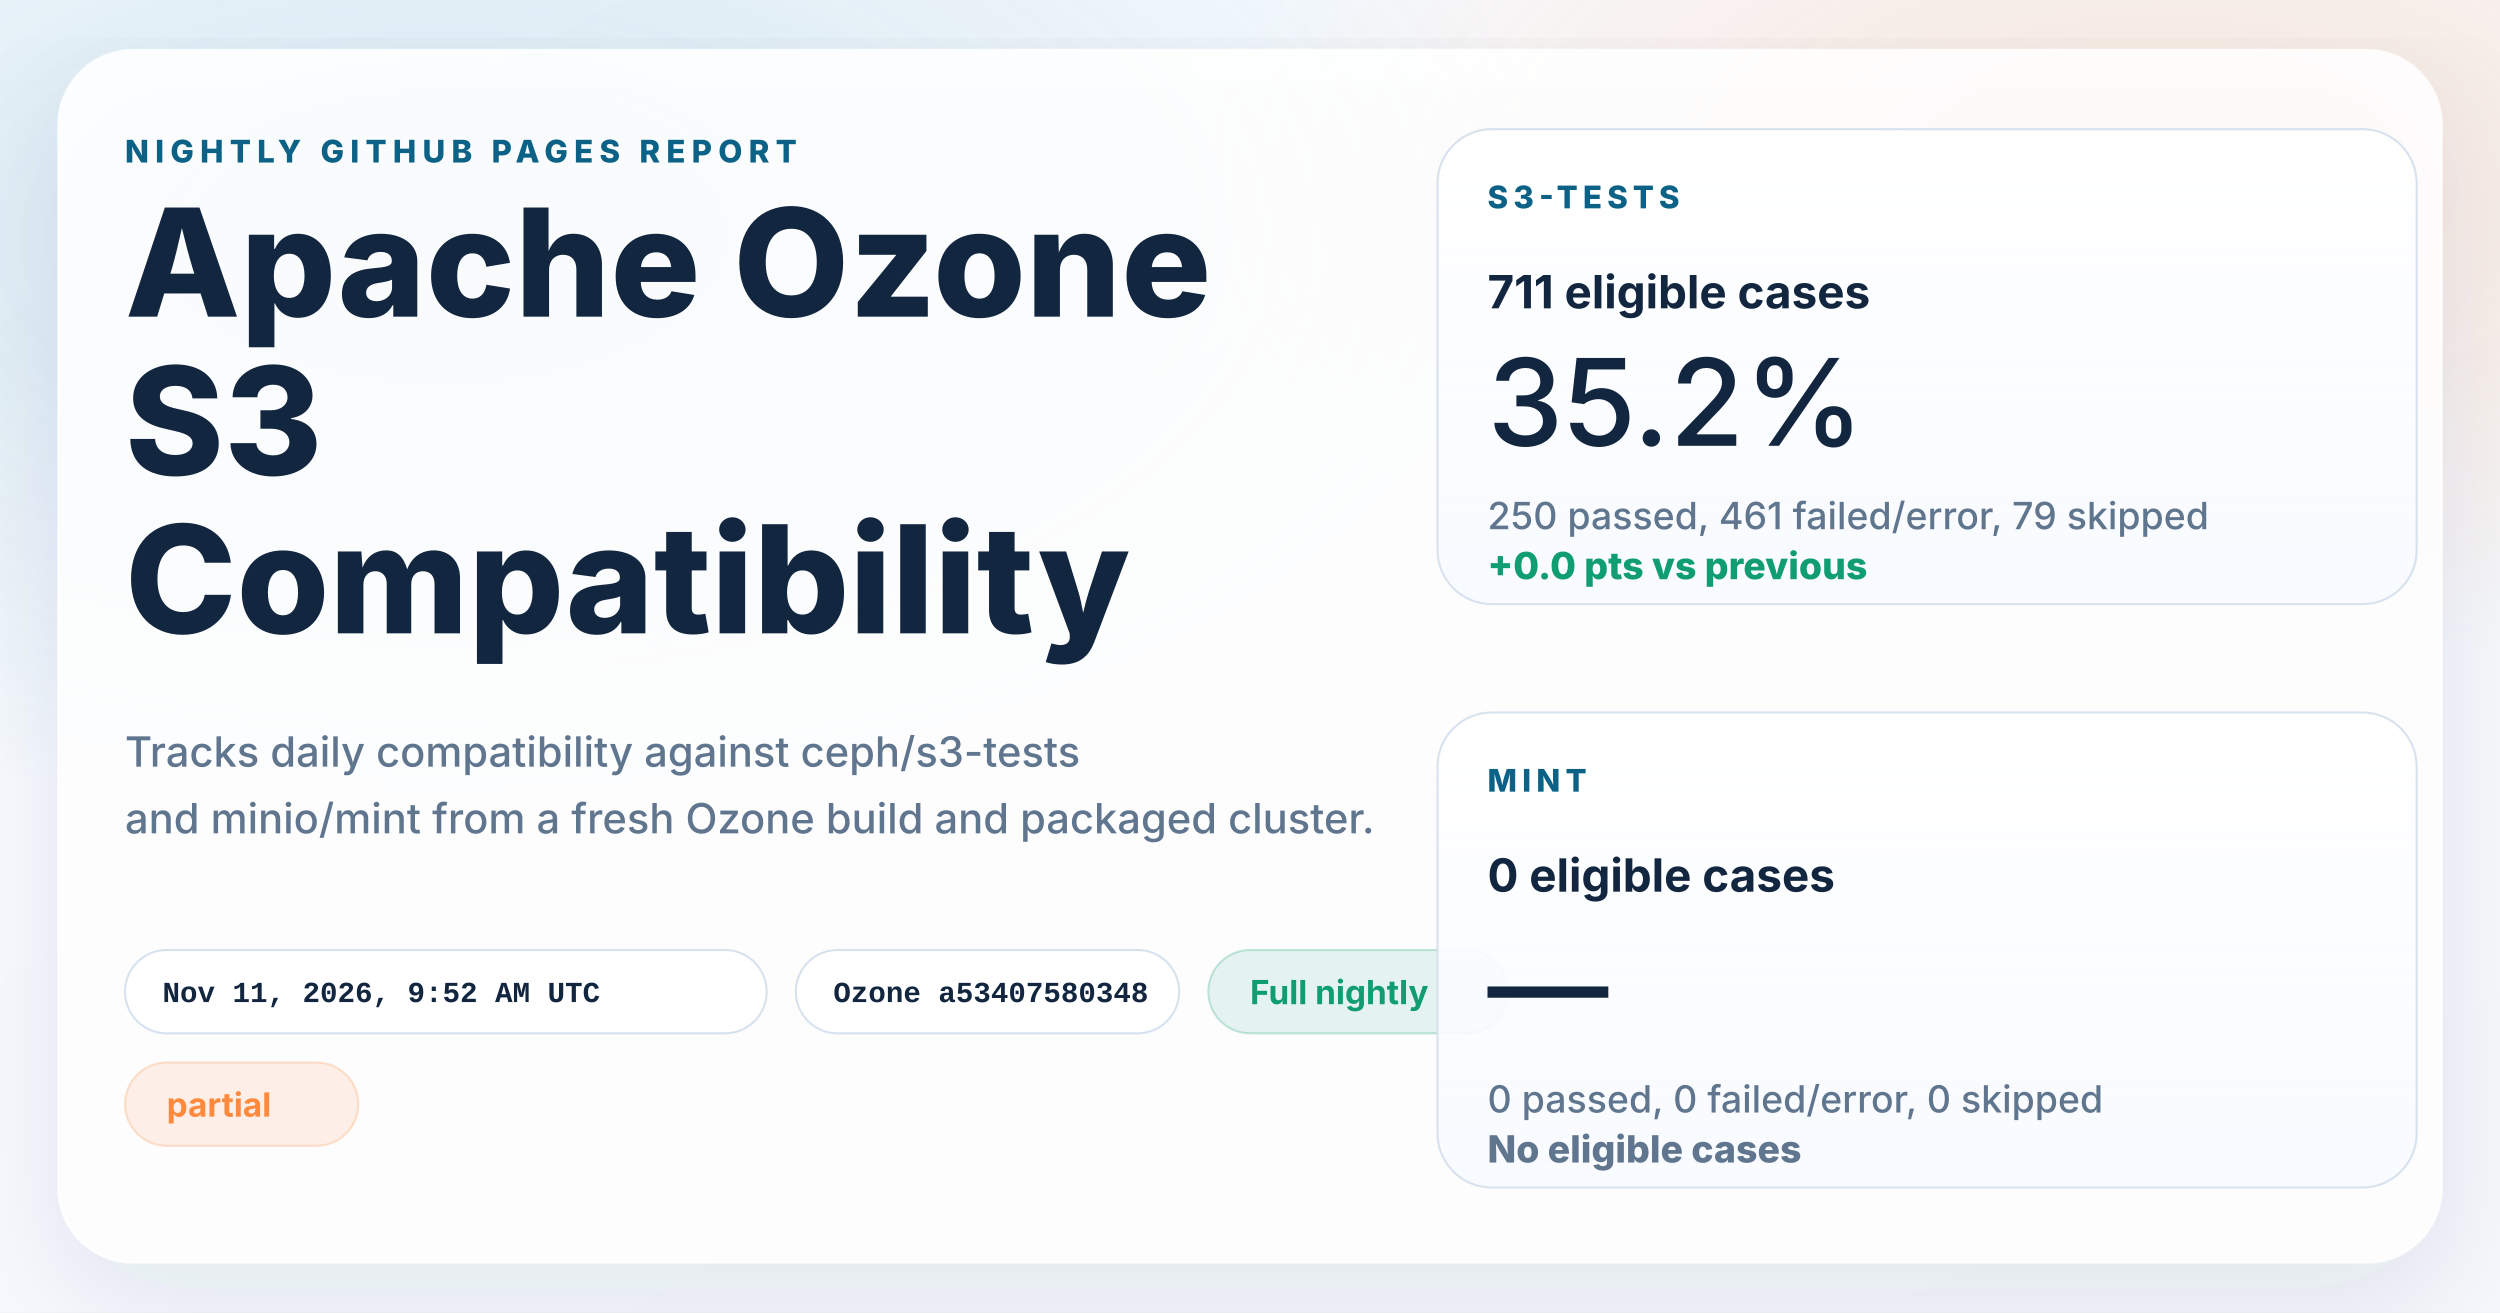
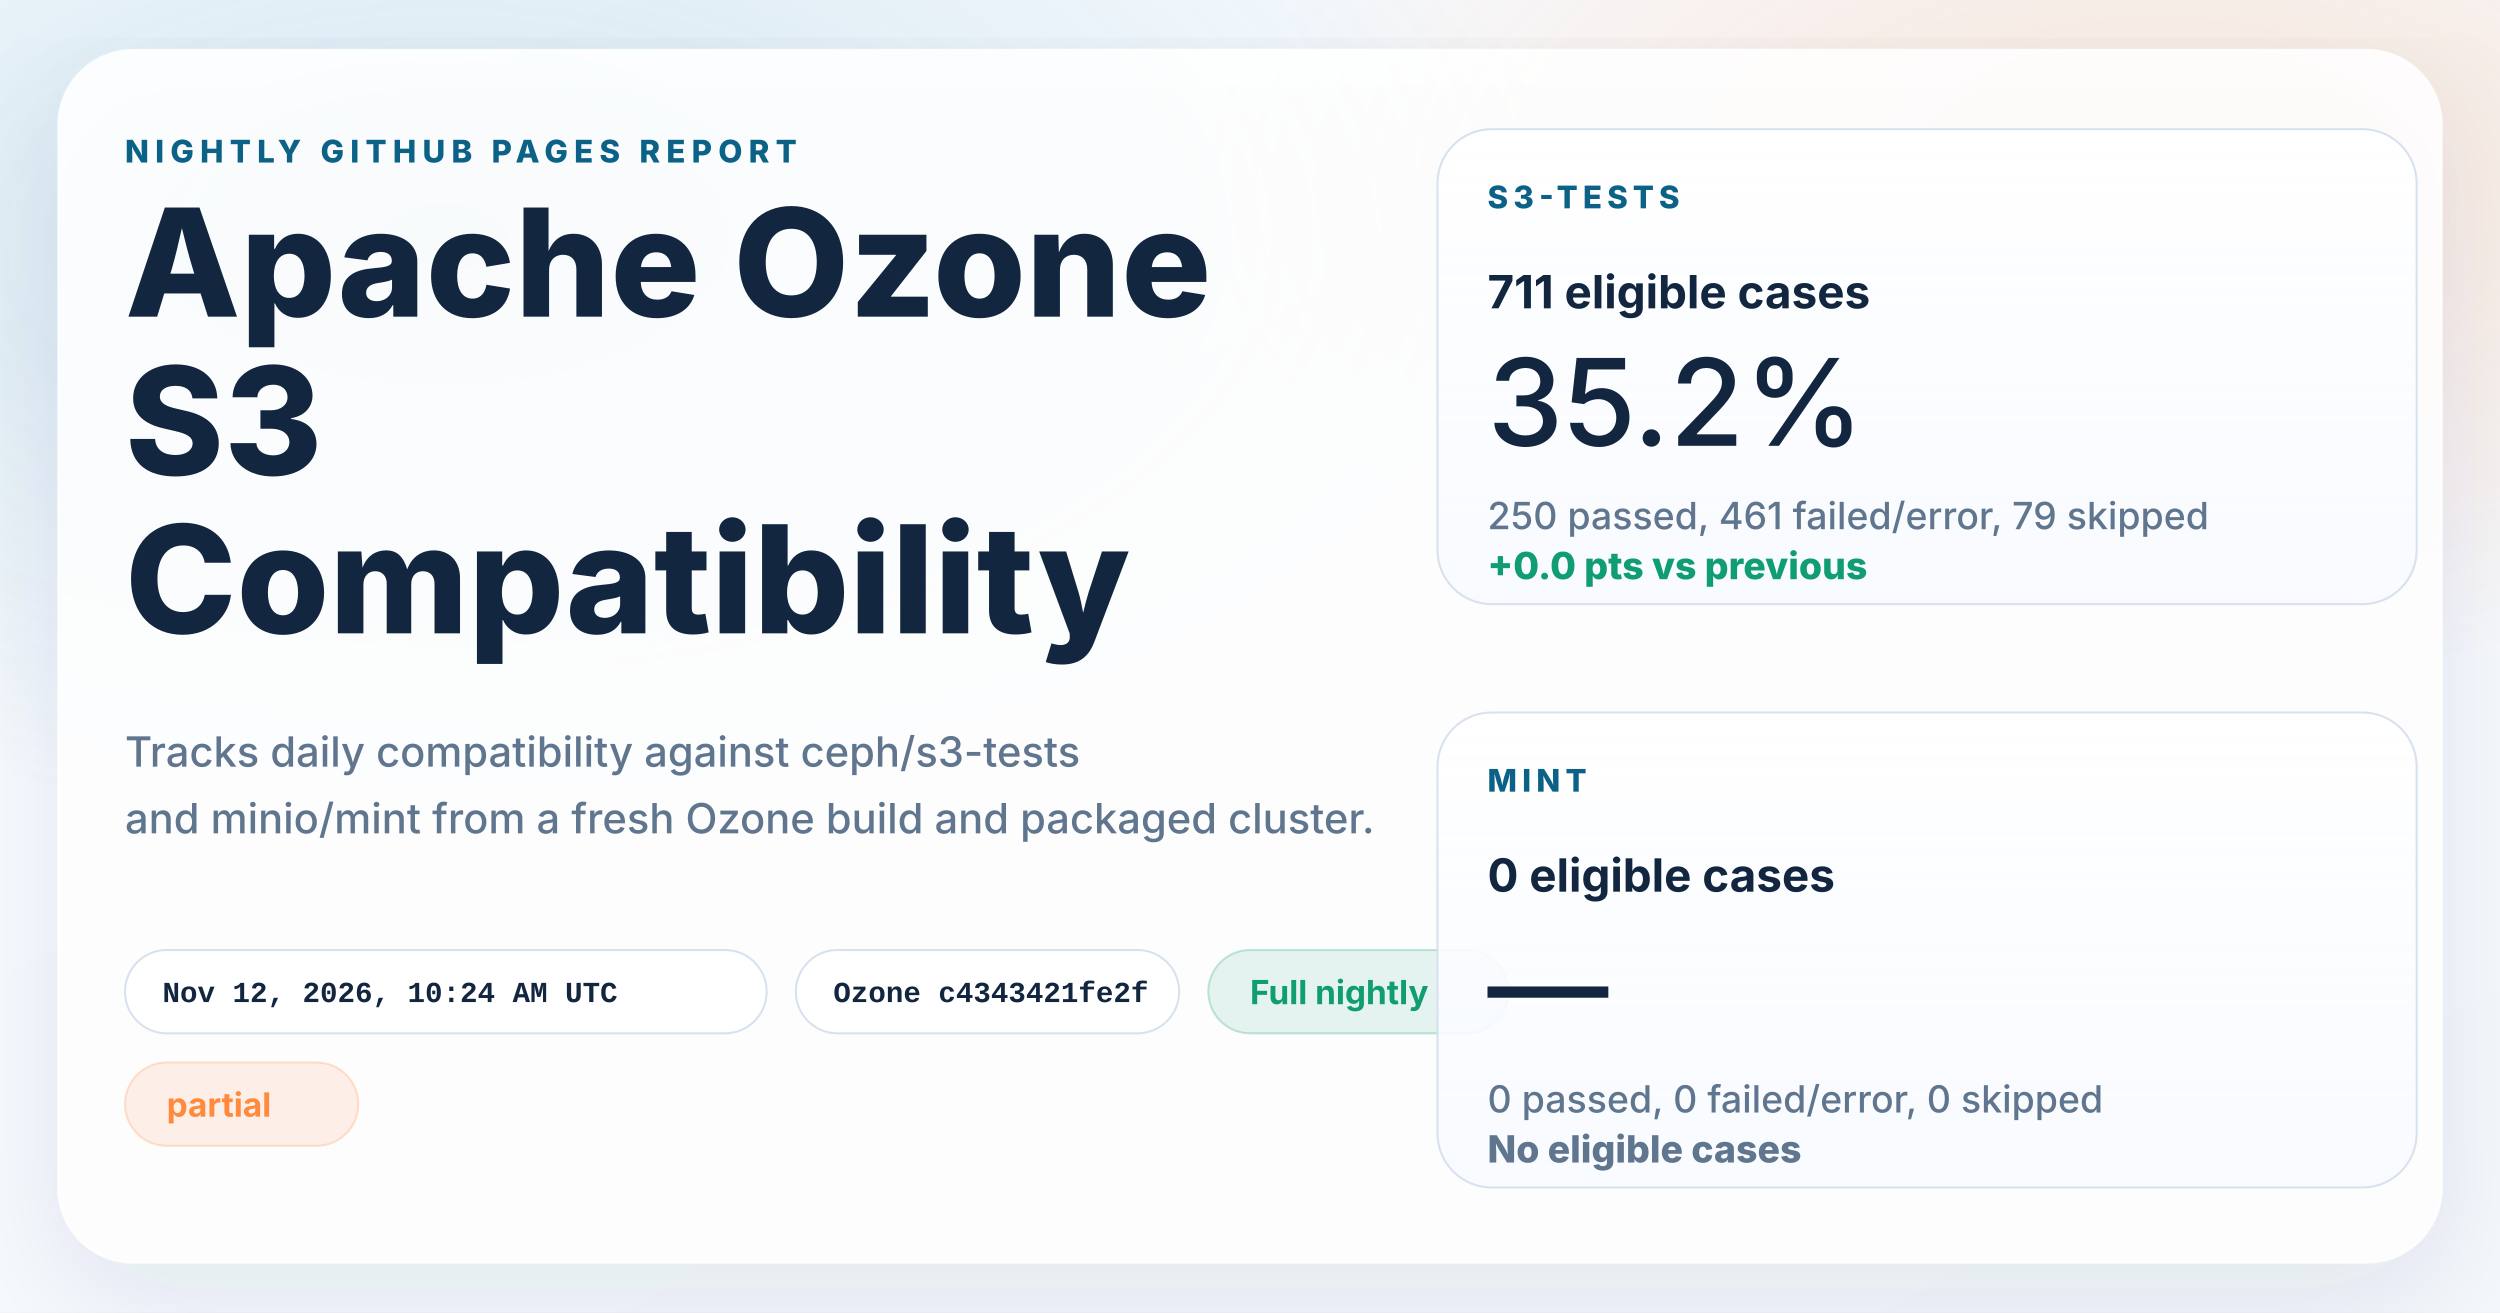
<svg xmlns="http://www.w3.org/2000/svg" width="1200" height="630" viewBox="0 0 1200 630" role="img" aria-labelledby="title desc">
  <defs>
    <linearGradient id="page" x1="0%" y1="0%" x2="100%" y2="100%">
      <stop offset="0%" stop-color="#f8fbff" />
      <stop offset="100%" stop-color="#f4f7fb" />
    </linearGradient>
    <radialGradient id="glowBlue" cx="18%" cy="18%" r="45%">
      <stop offset="0%" stop-color="#0d7fab" stop-opacity="0.16" />
      <stop offset="100%" stop-color="#0d7fab" stop-opacity="0" />
    </radialGradient>
    <radialGradient id="glowWarm" cx="86%" cy="14%" r="38%">
      <stop offset="0%" stop-color="#ff8a3d" stop-opacity="0.18" />
      <stop offset="100%" stop-color="#ff8a3d" stop-opacity="0" />
    </radialGradient>
    <linearGradient id="card" x1="0%" y1="0%" x2="0%" y2="100%">
      <stop offset="0%" stop-color="#ffffff" stop-opacity="0.96" />
      <stop offset="100%" stop-color="#f7faff" stop-opacity="0.88" />
    </linearGradient>
    <filter id="shadow" x="-10%" y="-10%" width="120%" height="120%">
      <feDropShadow dx="0" dy="18" stdDeviation="28" flood-color="#102d4c" flood-opacity="0.10" />
    </filter>
  </defs>
  <rect width="1200" height="630" fill="url(#page)" />
  <rect width="1200" height="630" fill="url(#glowBlue)" />
  <rect width="1200" height="630" fill="url(#glowWarm)" />
  <g filter="url(#shadow)">
    <rect x="28" y="24" width="1144" height="582" rx="36" fill="#ffffff" fill-opacity="0.86" stroke="#ffffff" stroke-opacity="0.75" />
  </g>
  <g font-family="system-ui, -apple-system, BlinkMacSystemFont, 'Segoe UI', sans-serif" fill="#12263f">
    <text x="60" y="78" font-size="15" font-weight="800" letter-spacing="3" fill="#0b6286">NIGHTLY GITHUB PAGES REPORT</text>
    <text x="60" y="152" font-size="72" font-weight="800">Apache Ozone</text>
    <text x="60" y="228" font-size="72" font-weight="800">S3</text>
    <text x="60" y="304" font-size="72" font-weight="800">Compatibility</text>
    <text x="60" y="368" font-size="20" font-weight="500" fill="#60758e">Tracks daily compatibility against ceph/s3-tests</text>
    <text x="60" y="400" font-size="20" font-weight="500" fill="#60758e">and minio/mint from a fresh Ozone build and packaged cluster.</text>
  </g>
  <g font-family="'SFMono-Regular', Consolas, 'Liberation Mono', monospace" font-size="14" font-weight="600">
    <g transform="translate(60 456)">
      <rect width="308" height="40" rx="20" fill="#ffffff" fill-opacity="0.94" stroke="#d7e2ee" />
-       <text x="18" y="25" fill="#12263f">Nov 11, 2026, 9:52 AM UTC</text>
+       <text x="18" y="25" fill="#12263f">Nov 12, 2026, 10:24 AM UTC</text>
    </g>
    <g transform="translate(382 456)">
      <rect width="184" height="40" rx="20" fill="#ffffff" fill-opacity="0.94" stroke="#d7e2ee" />
-       <text x="18" y="25" fill="#12263f">Ozone a53407580348</text>
+       <text x="18" y="25" fill="#12263f">Ozone c4343421fe2f</text>
    </g>
  </g>
  <g font-family="system-ui, -apple-system, BlinkMacSystemFont, 'Segoe UI', sans-serif" font-size="16" font-weight="700">
    <g transform="translate(580 456)">
      <rect width="144" height="40" rx="20" fill="#0f9d71" fill-opacity="0.10" stroke="#0f9d71" stroke-opacity="0.24" />
      <text x="20" y="26" fill="#0f9d71">Full nightly</text>
    </g>
    <g transform="translate(60 510)">
      <rect width="112" height="40" rx="20" fill="#ff8a3d" fill-opacity="0.12" stroke="#ff8a3d" stroke-opacity="0.24" />
      <text x="20" y="26" fill="#ff8a3d">partial</text>
    </g>
  </g>
  <g font-family="system-ui, -apple-system, BlinkMacSystemFont, 'Segoe UI', sans-serif" fill="#12263f">
    <g transform="translate(690 62)">
      <rect width="470" height="228" rx="26" fill="url(#card)" stroke="#d7e2ee" />
      <text x="24" y="38" font-size="15" font-weight="800" letter-spacing="2.5" fill="#0b6286">S3-TESTS</text>
      <text x="24" y="86" font-size="22" font-weight="700">711 eligible cases</text>
      <text x="24" y="152" font-size="58" font-weight="500">35.2%</text>
      <text x="24" y="192" font-size="18" font-weight="500" fill="#60758e">250 passed, 461 failed/error, 79 skipped</text>
      <text x="24" y="216" font-size="18" font-weight="800" fill="#0f9d71">+0.0 pts vs previous</text>
    </g>
    <g transform="translate(690 342)">
      <rect width="470" height="228" rx="26" fill="url(#card)" stroke="#d7e2ee" />
      <text x="24" y="38" font-size="15" font-weight="800" letter-spacing="2.5" fill="#0b6286">MINT</text>
      <text x="24" y="86" font-size="22" font-weight="700">0 eligible cases</text>
      <text x="24" y="152" font-size="58" font-weight="500">—</text>
      <text x="24" y="192" font-size="18" font-weight="500" fill="#60758e">0 passed, 0 failed/error, 0 skipped</text>
      <text x="24" y="216" font-size="18" font-weight="800" fill="#60758e">No eligible cases</text>
    </g>
  </g>
</svg>
